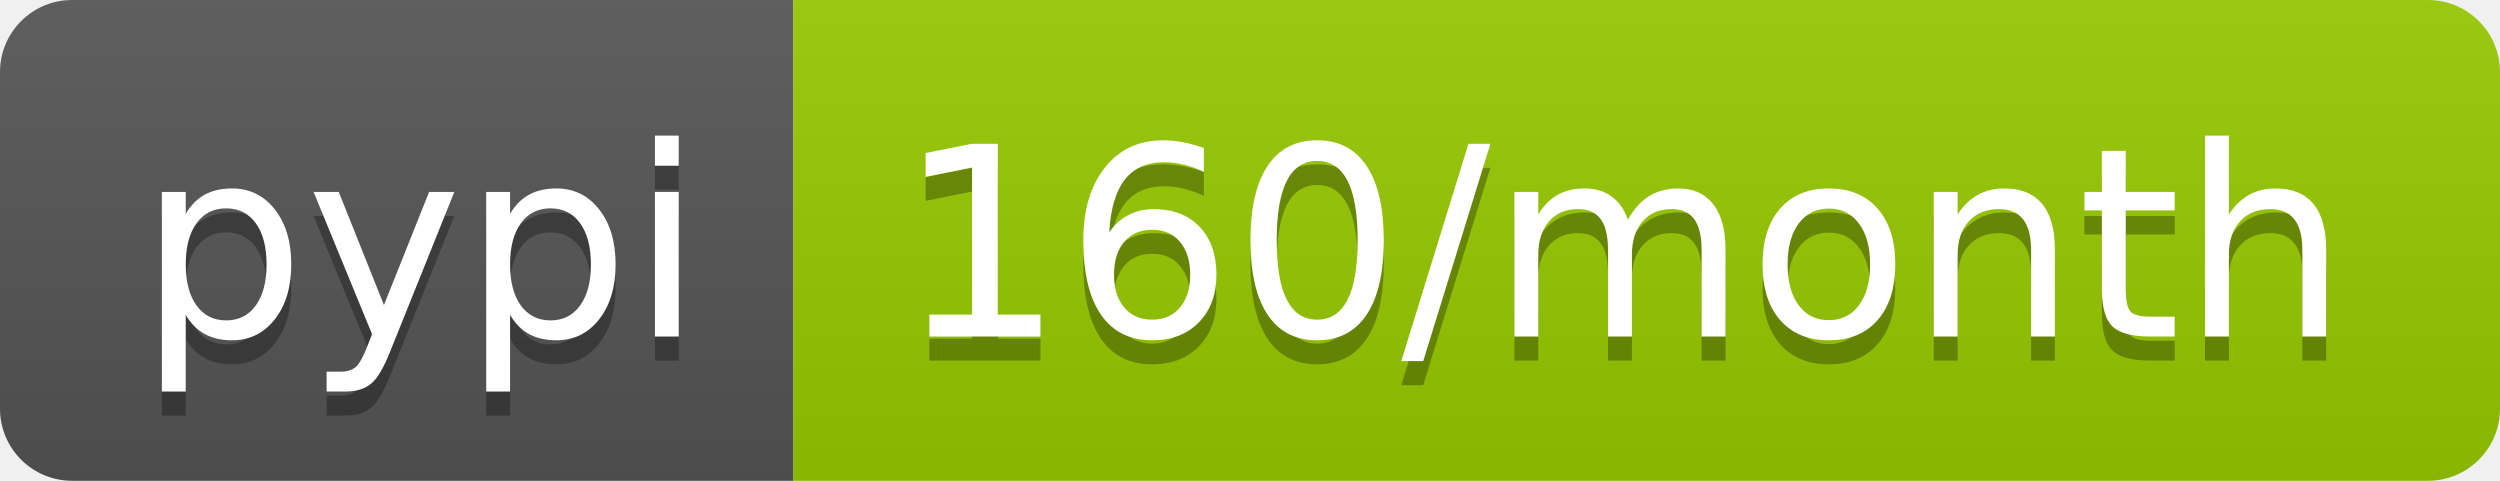
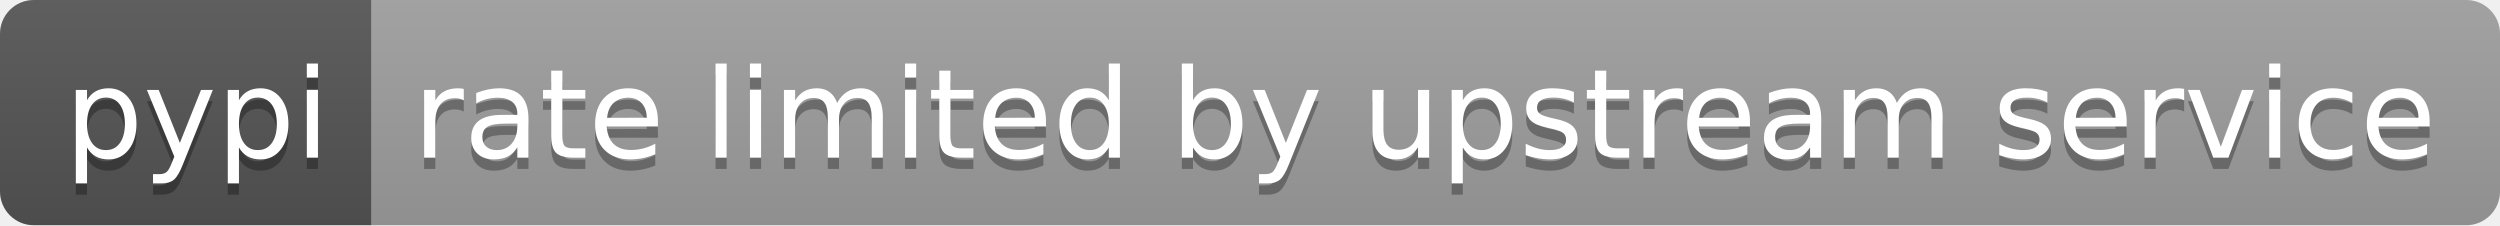
- <svg xmlns="http://www.w3.org/2000/svg" width="104" height="20" role="img" aria-label="pypi: 160/month">
+ <svg xmlns="http://www.w3.org/2000/svg" width="222" height="20" role="img" aria-label="pypi: rate limited by upstream service">
  <linearGradient id="s" x2="0" y2="100%">
    <stop offset="0" stop-color="#bbb" stop-opacity=".1" />
    <stop offset="1" stop-opacity=".1" />
  </linearGradient>
  <clipPath id="r">
-     <rect width="104" height="20" rx="3" fill="#fff" />
+     <rect width="222" height="20" rx="3" fill="#fff" />
  </clipPath>
  <g clip-path="url(#r)">
    <rect width="33" height="20" fill="#555" />
-     <rect x="33" width="71" height="20" fill="#97ca00" />
-     <rect width="104" height="20" fill="url(#s)" />
+     <rect x="33" width="189" height="20" fill="#9f9f9f" />
+     <rect width="222" height="20" fill="url(#s)" />
  </g>
  <g fill="#fff" text-anchor="middle" font-family="Verdana,Geneva,DejaVu Sans,sans-serif" text-rendering="geometricPrecision" font-size="110">
    <text aria-hidden="true" x="175" y="150" fill="#010101" fill-opacity=".3" transform="scale(.1)" textLength="230">pypi</text>
    <text x="175" y="140" transform="scale(.1)" fill="#fff" textLength="230">pypi</text>
-     <text aria-hidden="true" x="675" y="150" fill="#010101" fill-opacity=".3" transform="scale(.1)" textLength="610">160/month</text>
-     <text x="675" y="140" transform="scale(.1)" fill="#fff" textLength="610">160/month</text>
+     <text aria-hidden="true" x="1265" y="150" fill="#010101" fill-opacity=".3" transform="scale(.1)" textLength="1790">rate limited by upstream service</text>
+     <text x="1265" y="140" transform="scale(.1)" fill="#fff" textLength="1790">rate limited by upstream service</text>
  </g>
</svg>
